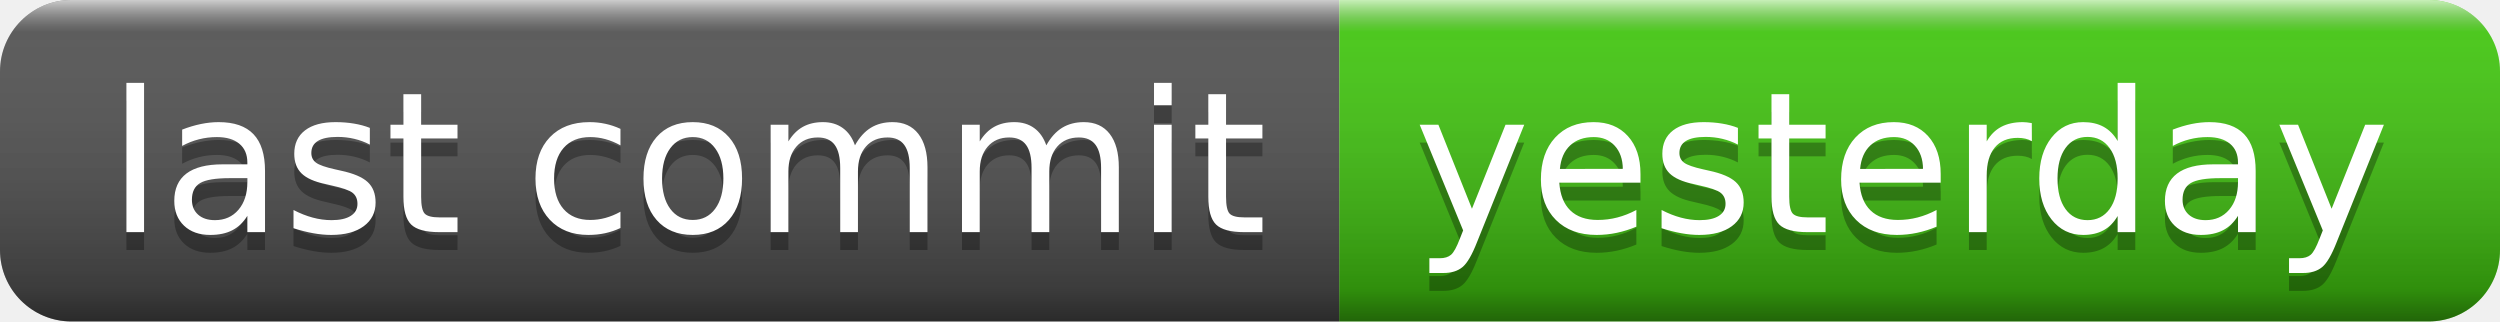
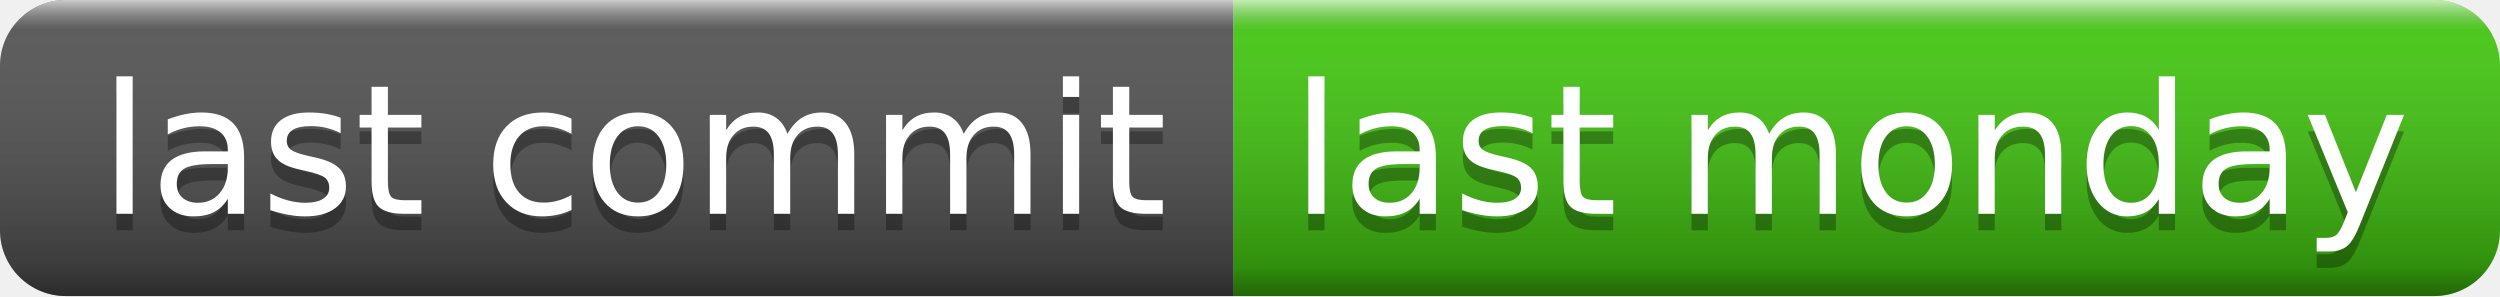
- <svg xmlns="http://www.w3.org/2000/svg" width="140" height="18" role="img" aria-label="last commit: yesterday">
+ <svg xmlns="http://www.w3.org/2000/svg" width="152" height="18" role="img" aria-label="last commit: last monday">
  <linearGradient id="s" x2="0" y2="100%">
    <stop offset="0" stop-color="#fff" stop-opacity=".7" />
    <stop offset=".1" stop-color="#aaa" stop-opacity=".1" />
    <stop offset=".9" stop-color="#000" stop-opacity=".3" />
    <stop offset="1" stop-color="#000" stop-opacity=".5" />
  </linearGradient>
  <clipPath id="r">
-     <rect width="140" height="18" rx="4" fill="#fff" />
+     <rect width="152" height="18" rx="4" fill="#fff" />
  </clipPath>
  <g clip-path="url(#r)">
    <rect width="75" height="18" fill="#555" />
-     <rect x="75" width="65" height="18" fill="#4c1" />
-     <rect width="140" height="18" fill="url(#s)" />
+     <rect x="75" width="77" height="18" fill="#4c1" />
+     <rect width="152" height="18" fill="url(#s)" />
  </g>
  <g fill="#fff" text-anchor="middle" font-family="Verdana,Geneva,DejaVu Sans,sans-serif" text-rendering="geometricPrecision" font-size="110">
    <text aria-hidden="true" x="385" y="140" fill="#010101" fill-opacity=".3" transform="scale(.1)" textLength="650">last commit</text>
    <text x="385" y="130" transform="scale(.1)" fill="#fff" textLength="650">last commit</text>
-     <text aria-hidden="true" x="1065" y="140" fill="#010101" fill-opacity=".3" transform="scale(.1)" textLength="550">yesterday</text>
-     <text x="1065" y="130" transform="scale(.1)" fill="#fff" textLength="550">yesterday</text>
+     <text aria-hidden="true" x="1125" y="140" fill="#010101" fill-opacity=".3" transform="scale(.1)" textLength="670">last monday</text>
+     <text x="1125" y="130" transform="scale(.1)" fill="#fff" textLength="670">last monday</text>
  </g>
</svg>
